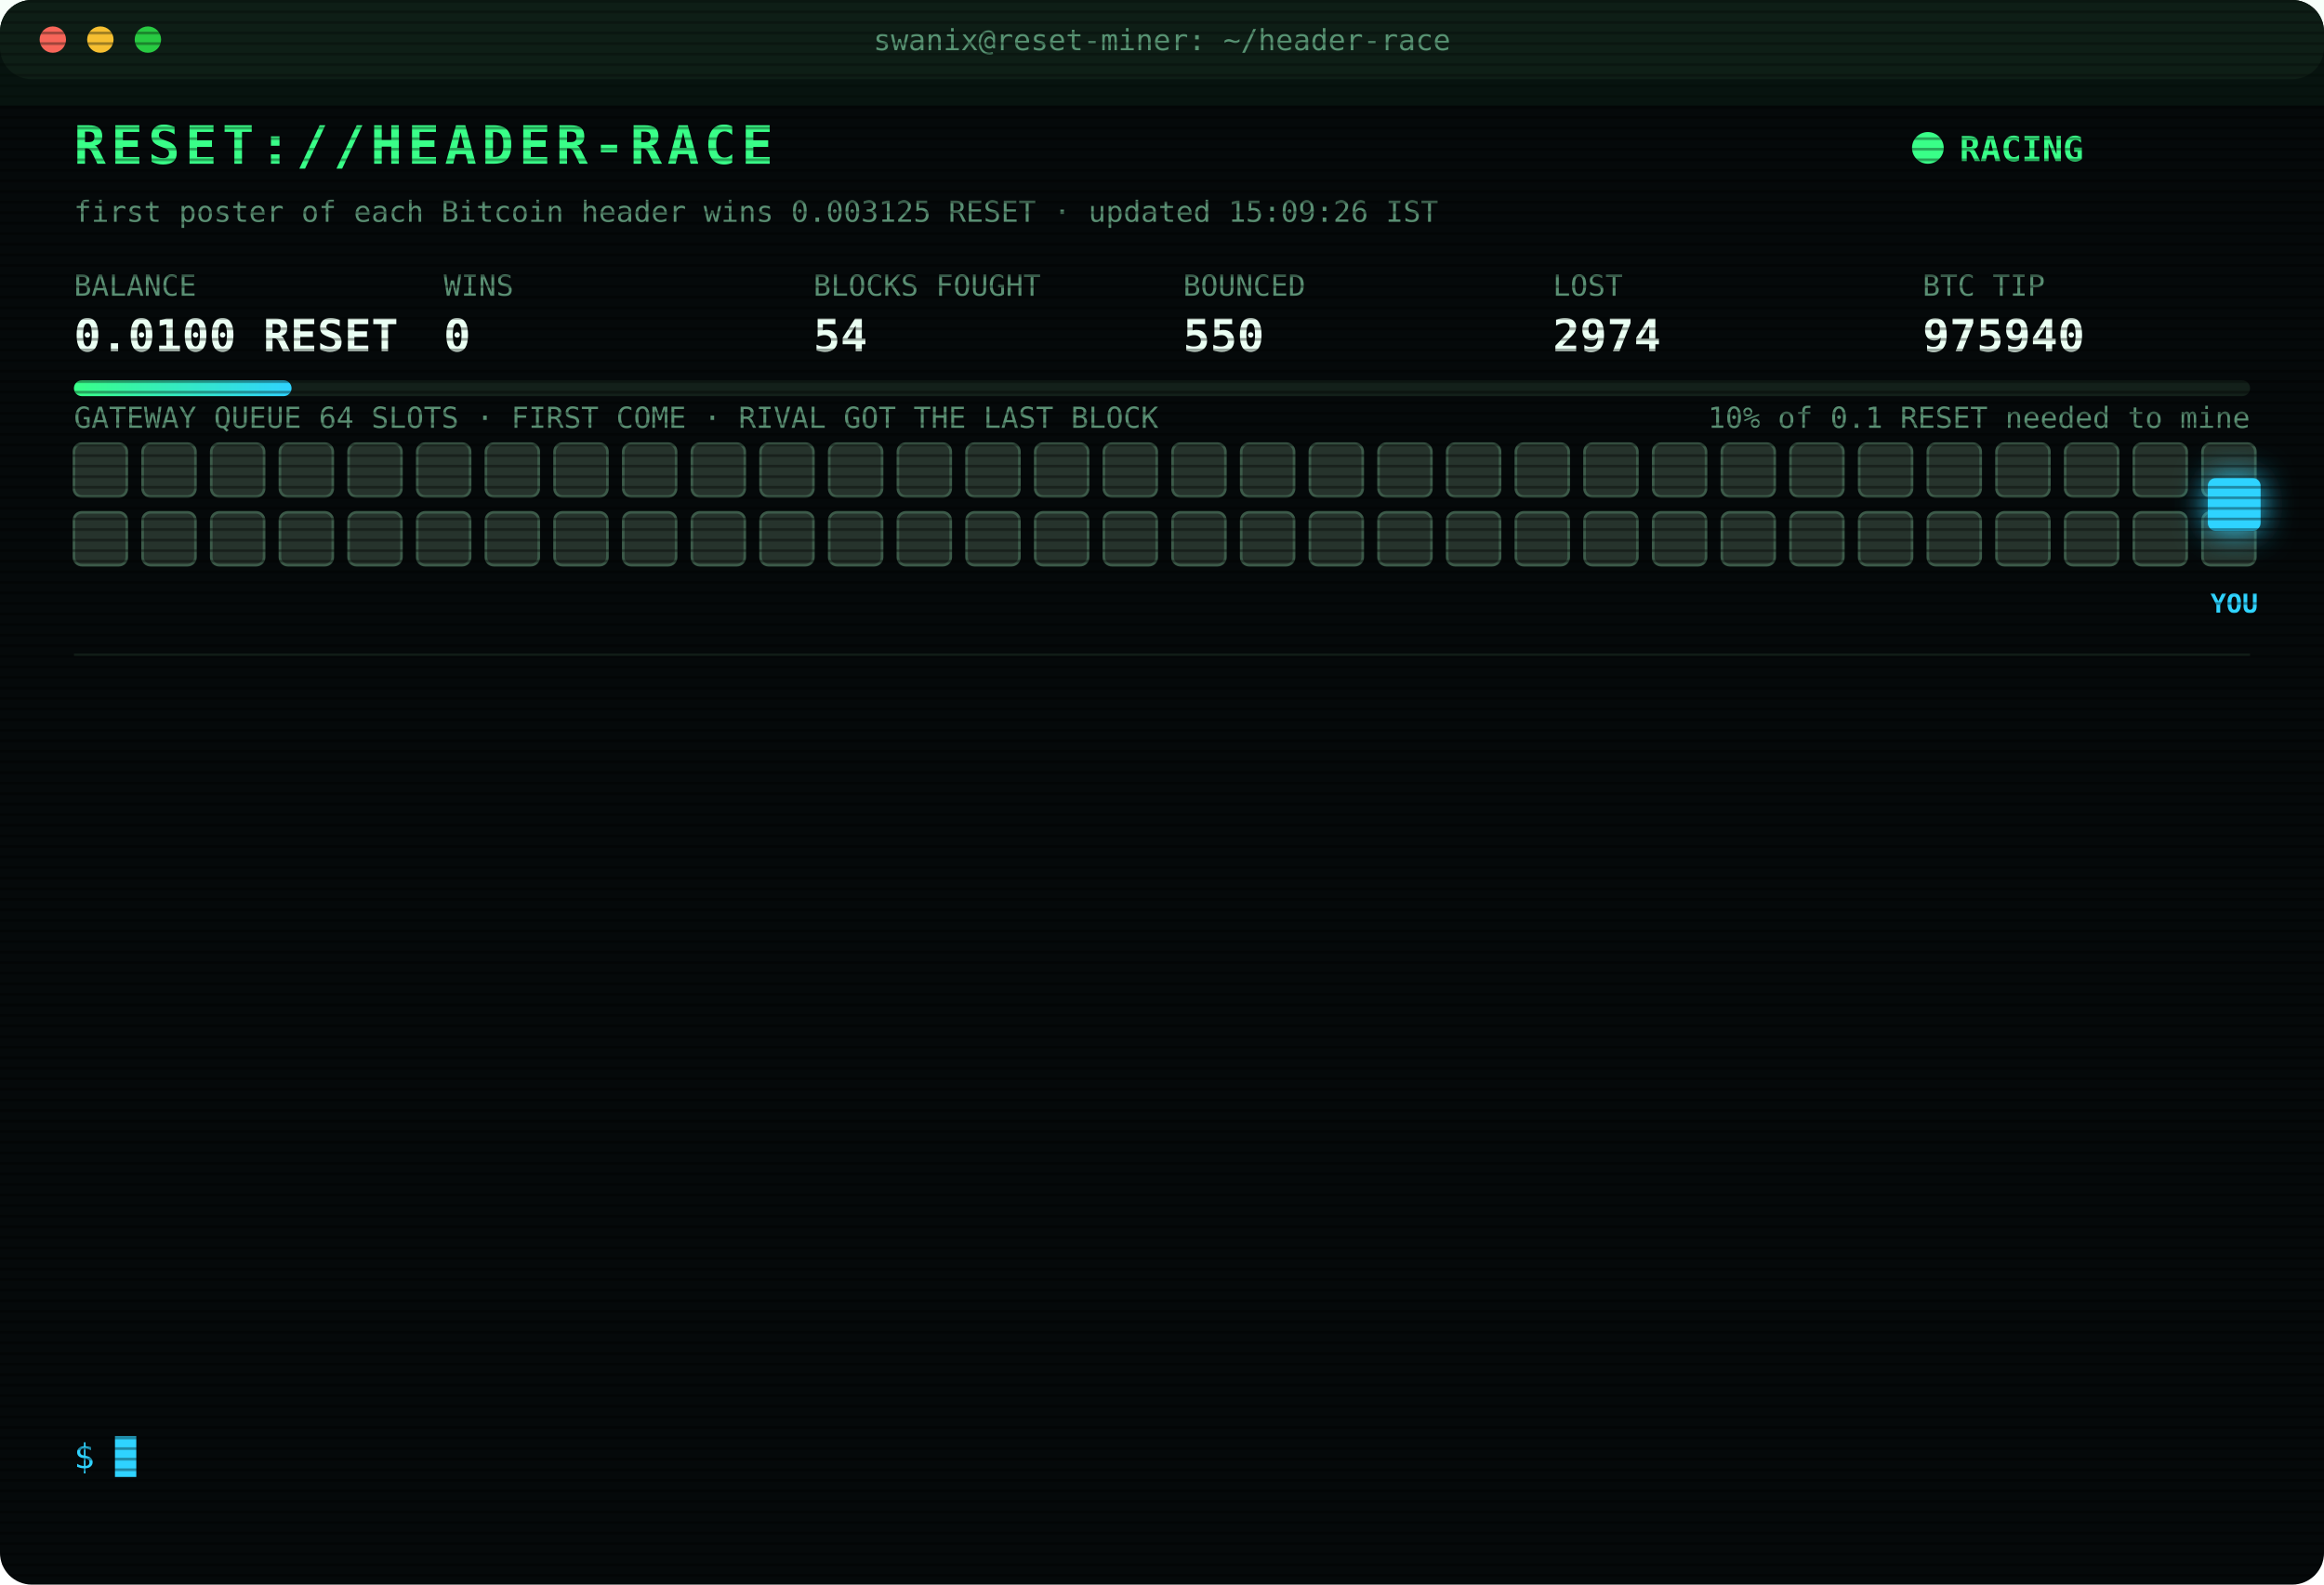
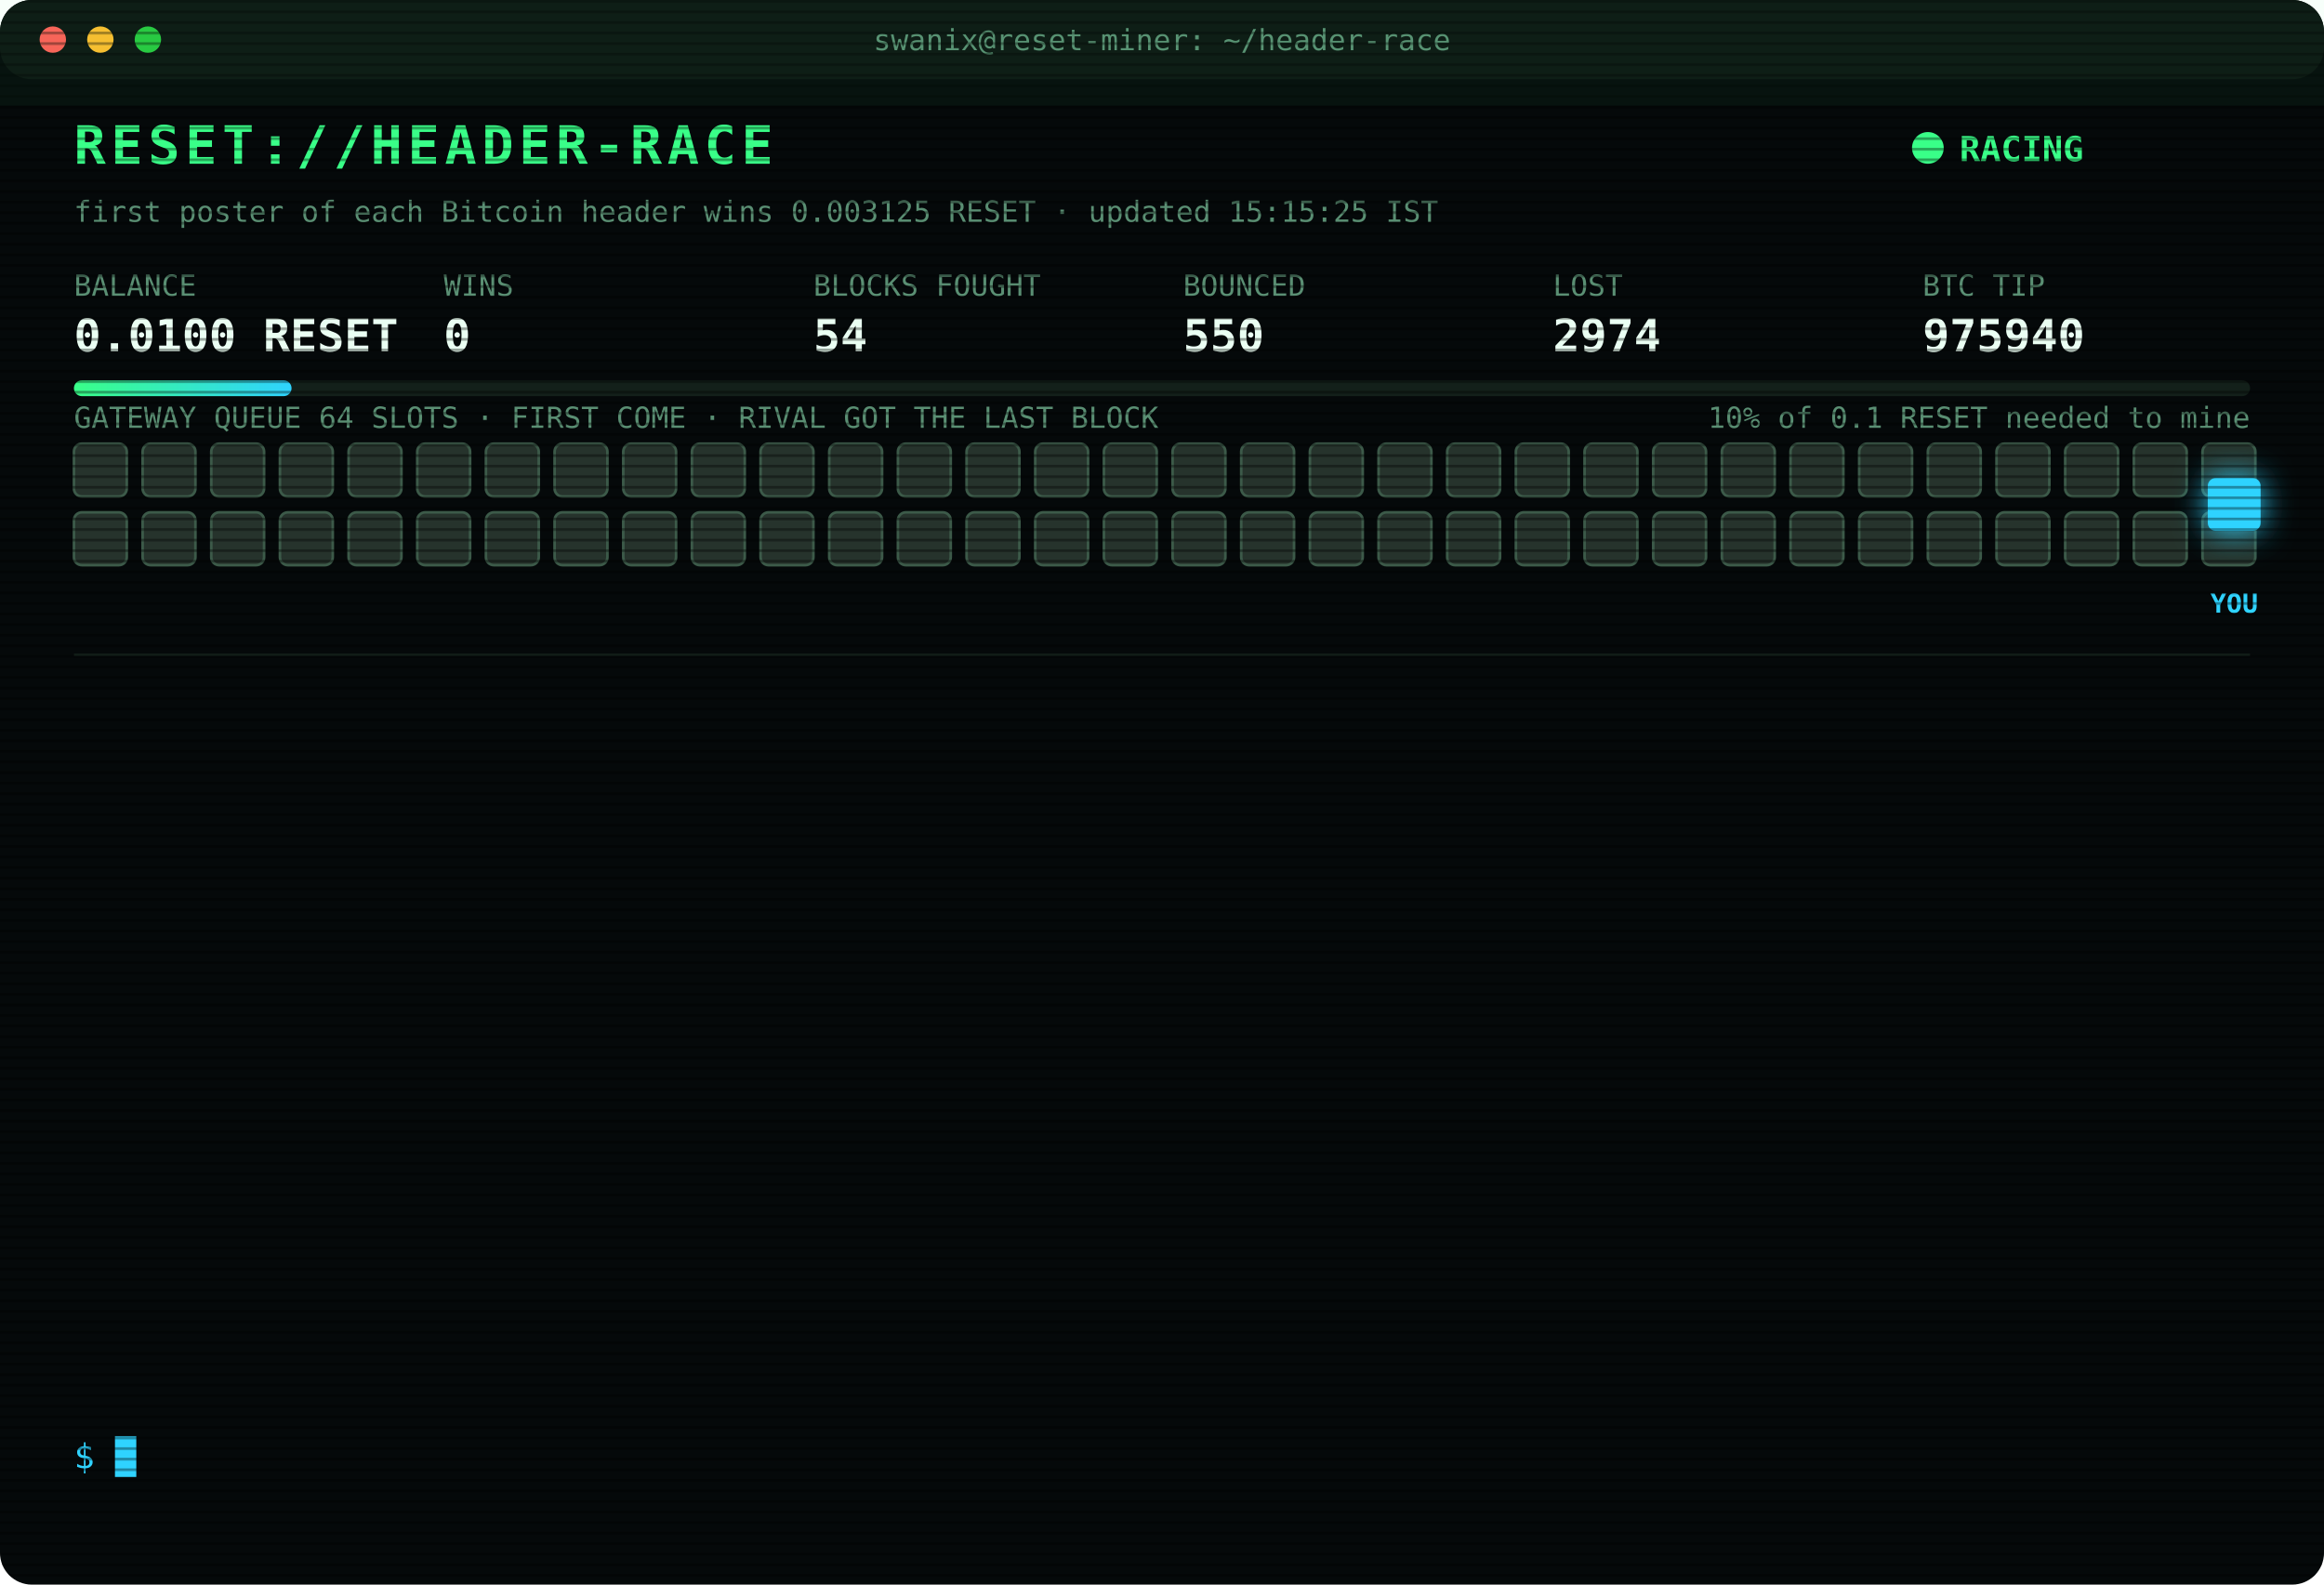
<svg xmlns="http://www.w3.org/2000/svg" width="880" height="600" viewBox="0 0 880 600" font-family="ui-monospace,SFMono-Regular,Menlo,Consolas,monospace">
  <style>
text{font-size:13px;fill:#7CFFB2}
.title{font-size:20px;font-weight:700;fill:#39FF88;letter-spacing:2px;animation:glitch 3s infinite steps(1)}
.sub{fill:#2fd3ff}.k{fill:#5a8f73;font-size:11px}.v{font-size:17px;font-weight:700;fill:#eafff3}
.ts{fill:#3f6b56}.boot{fill:#2fd3ff}.dim{fill:#5a8f73}.bad{fill:#ff4d6d}.warn{fill:#ffd23f}.mag{fill:#ff5cf0}.win{fill:#39FF88;font-weight:700}
.tag{font-size:10px;fill:#2fd3ff;font-weight:700}
.rival{fill:#26332c;stroke:#3c5a49;animation:jam 1.2s infinite alternate}
.idle{fill:#141c18;stroke:#22302a;animation:breathe 4s infinite}
.me{fill:#2fd3ff;filter:drop-shadow(0 0 6px #2fd3ff)}
.hover{animation:nudge 1.1s infinite ease-in-out}.bounce{animation:kick 1.4s infinite}
.ln{opacity:0;animation:in .4s forwards}
.cur{animation:blink 1s infinite steps(1)}
.scan{animation:scan 6s infinite linear}
.led{animation:blink 1.4s infinite}
@keyframes in{from{opacity:0;transform:translateX(-6px)}to{opacity:1;transform:none}}
@keyframes blink{50%{opacity:0}}
@keyframes jam{to{fill:#33463b}}
@keyframes breathe{50%{opacity:.4}}
@keyframes nudge{50%{transform:translateX(-10px)}}
@keyframes kick{0%,100%{transform:none}30%{transform:translateX(-14px)}55%{transform:translateX(10px) translateY(-6px)}}
@keyframes glitch{0%,92%{transform:none}93%{transform:translateX(2px);fill:#ff4d6d}95%{transform:translateX(-2px);fill:#2fd3ff}97%{transform:none}}
@keyframes scan{from{transform:translateY(-40px)}to{transform:translateY(600px)}}
</style>
  <defs>
    <pattern id="sl" width="4" height="4" patternUnits="userSpaceOnUse">
      <rect width="4" height="1" fill="#000" opacity=".35" />
    </pattern>
    <linearGradient id="bar">
      <stop offset="0" stop-color="#39FF88" />
      <stop offset="1" stop-color="#2fd3ff" />
    </linearGradient>
  </defs>
  <rect width="880" height="600" rx="12" fill="#05090a" />
  <rect width="880" height="30" rx="12" fill="#0d1512" />
  <circle cx="20" cy="15" r="5" fill="#ff5f57" />
  <circle cx="38" cy="15" r="5" fill="#febc2e" />
  <circle cx="56" cy="15" r="5" fill="#28c840" />
  <text x="440" y="19" text-anchor="middle" class="k">swanix@reset-miner: ~/header-race</text>
  <text x="28" y="62" class="title">RESET://HEADER-RACE</text>
  <circle class="led" cx="730" cy="56" r="6" fill="#39FF88" />
  <text x="742" y="61" class="win">RACING</text>
-   <text x="28" y="84" class="k">first poster of each Bitcoin header wins 0.003125 RESET · updated 15:09:26 IST</text>
+   <text x="28" y="84" class="k">first poster of each Bitcoin header wins 0.003125 RESET · updated 15:15:25 IST</text>
  <text x="28" y="112" class="k">BALANCE</text>
  <text x="28" y="133" class="v">0.0100 RESET</text>
  <text x="168" y="112" class="k">WINS</text>
  <text x="168" y="133" class="v">0</text>
  <text x="308" y="112" class="k">BLOCKS FOUGHT</text>
  <text x="308" y="133" class="v">54</text>
  <text x="448" y="112" class="k">BOUNCED</text>
  <text x="448" y="133" class="v">550</text>
  <text x="588" y="112" class="k">LOST</text>
  <text x="588" y="133" class="v">2974</text>
  <text x="728" y="112" class="k">BTC TIP</text>
  <text x="728" y="133" class="v">975940</text>
  <rect x="28" y="144" width="824" height="6" rx="3" fill="#13201a" />
  <rect x="28" y="144" width="82.4" height="6" rx="3" fill="url(#bar)" />
  <text x="852" y="162" text-anchor="end" class="k">10% of 0.1 RESET needed to mine</text>
  <text x="28" y="162" class="k">GATEWAY QUEUE 64 SLOTS · FIRST COME · RIVAL GOT THE LAST BLOCK</text>
  <rect class="rival" x="28" y="168" width="20" height="20" rx="3" style="animation-delay:0.00s" />
  <rect class="rival" x="54" y="168" width="20" height="20" rx="3" style="animation-delay:0.05s" />
  <rect class="rival" x="80" y="168" width="20" height="20" rx="3" style="animation-delay:0.10s" />
  <rect class="rival" x="106" y="168" width="20" height="20" rx="3" style="animation-delay:0.15s" />
  <rect class="rival" x="132" y="168" width="20" height="20" rx="3" style="animation-delay:0.20s" />
  <rect class="rival" x="158" y="168" width="20" height="20" rx="3" style="animation-delay:0.25s" />
  <rect class="rival" x="184" y="168" width="20" height="20" rx="3" style="animation-delay:0.30s" />
  <rect class="rival" x="210" y="168" width="20" height="20" rx="3" style="animation-delay:0.35s" />
  <rect class="rival" x="236" y="168" width="20" height="20" rx="3" style="animation-delay:0.40s" />
  <rect class="rival" x="262" y="168" width="20" height="20" rx="3" style="animation-delay:0.45s" />
  <rect class="rival" x="288" y="168" width="20" height="20" rx="3" style="animation-delay:0.50s" />
  <rect class="rival" x="314" y="168" width="20" height="20" rx="3" style="animation-delay:0.55s" />
  <rect class="rival" x="340" y="168" width="20" height="20" rx="3" style="animation-delay:0.60s" />
  <rect class="rival" x="366" y="168" width="20" height="20" rx="3" style="animation-delay:0.65s" />
  <rect class="rival" x="392" y="168" width="20" height="20" rx="3" style="animation-delay:0.70s" />
  <rect class="rival" x="418" y="168" width="20" height="20" rx="3" style="animation-delay:0.75s" />
  <rect class="rival" x="444" y="168" width="20" height="20" rx="3" style="animation-delay:0.80s" />
  <rect class="rival" x="470" y="168" width="20" height="20" rx="3" style="animation-delay:0.85s" />
  <rect class="rival" x="496" y="168" width="20" height="20" rx="3" style="animation-delay:0.90s" />
  <rect class="rival" x="522" y="168" width="20" height="20" rx="3" style="animation-delay:0.95s" />
  <rect class="rival" x="548" y="168" width="20" height="20" rx="3" style="animation-delay:1.00s" />
  <rect class="rival" x="574" y="168" width="20" height="20" rx="3" style="animation-delay:1.05s" />
  <rect class="rival" x="600" y="168" width="20" height="20" rx="3" style="animation-delay:1.10s" />
  <rect class="rival" x="626" y="168" width="20" height="20" rx="3" style="animation-delay:1.15s" />
  <rect class="rival" x="652" y="168" width="20" height="20" rx="3" style="animation-delay:1.20s" />
  <rect class="rival" x="678" y="168" width="20" height="20" rx="3" style="animation-delay:1.25s" />
  <rect class="rival" x="704" y="168" width="20" height="20" rx="3" style="animation-delay:1.30s" />
  <rect class="rival" x="730" y="168" width="20" height="20" rx="3" style="animation-delay:1.35s" />
  <rect class="rival" x="756" y="168" width="20" height="20" rx="3" style="animation-delay:1.40s" />
  <rect class="rival" x="782" y="168" width="20" height="20" rx="3" style="animation-delay:1.45s" />
  <rect class="rival" x="808" y="168" width="20" height="20" rx="3" style="animation-delay:1.50s" />
  <rect class="rival" x="834" y="168" width="20" height="20" rx="3" style="animation-delay:1.55s" />
  <rect class="rival" x="28" y="194" width="20" height="20" rx="3" style="animation-delay:1.60s" />
  <rect class="rival" x="54" y="194" width="20" height="20" rx="3" style="animation-delay:1.65s" />
  <rect class="rival" x="80" y="194" width="20" height="20" rx="3" style="animation-delay:1.70s" />
  <rect class="rival" x="106" y="194" width="20" height="20" rx="3" style="animation-delay:1.75s" />
  <rect class="rival" x="132" y="194" width="20" height="20" rx="3" style="animation-delay:1.80s" />
  <rect class="rival" x="158" y="194" width="20" height="20" rx="3" style="animation-delay:1.85s" />
  <rect class="rival" x="184" y="194" width="20" height="20" rx="3" style="animation-delay:1.90s" />
  <rect class="rival" x="210" y="194" width="20" height="20" rx="3" style="animation-delay:1.95s" />
  <rect class="rival" x="236" y="194" width="20" height="20" rx="3" style="animation-delay:2.00s" />
  <rect class="rival" x="262" y="194" width="20" height="20" rx="3" style="animation-delay:2.05s" />
  <rect class="rival" x="288" y="194" width="20" height="20" rx="3" style="animation-delay:2.10s" />
  <rect class="rival" x="314" y="194" width="20" height="20" rx="3" style="animation-delay:2.15s" />
  <rect class="rival" x="340" y="194" width="20" height="20" rx="3" style="animation-delay:2.20s" />
  <rect class="rival" x="366" y="194" width="20" height="20" rx="3" style="animation-delay:2.25s" />
  <rect class="rival" x="392" y="194" width="20" height="20" rx="3" style="animation-delay:2.30s" />
  <rect class="rival" x="418" y="194" width="20" height="20" rx="3" style="animation-delay:2.35s" />
  <rect class="rival" x="444" y="194" width="20" height="20" rx="3" style="animation-delay:2.40s" />
  <rect class="rival" x="470" y="194" width="20" height="20" rx="3" style="animation-delay:2.45s" />
  <rect class="rival" x="496" y="194" width="20" height="20" rx="3" style="animation-delay:2.50s" />
  <rect class="rival" x="522" y="194" width="20" height="20" rx="3" style="animation-delay:2.55s" />
  <rect class="rival" x="548" y="194" width="20" height="20" rx="3" style="animation-delay:2.60s" />
  <rect class="rival" x="574" y="194" width="20" height="20" rx="3" style="animation-delay:2.65s" />
  <rect class="rival" x="600" y="194" width="20" height="20" rx="3" style="animation-delay:2.70s" />
  <rect class="rival" x="626" y="194" width="20" height="20" rx="3" style="animation-delay:2.75s" />
  <rect class="rival" x="652" y="194" width="20" height="20" rx="3" style="animation-delay:2.80s" />
  <rect class="rival" x="678" y="194" width="20" height="20" rx="3" style="animation-delay:2.85s" />
  <rect class="rival" x="704" y="194" width="20" height="20" rx="3" style="animation-delay:2.90s" />
  <rect class="rival" x="730" y="194" width="20" height="20" rx="3" style="animation-delay:2.95s" />
  <rect class="rival" x="756" y="194" width="20" height="20" rx="3" style="animation-delay:3.00s" />
  <rect class="rival" x="782" y="194" width="20" height="20" rx="3" style="animation-delay:3.05s" />
  <rect class="rival" x="808" y="194" width="20" height="20" rx="3" style="animation-delay:3.10s" />
  <rect class="rival" x="834" y="194" width="20" height="20" rx="3" style="animation-delay:3.15s" />
  <g class="hover">
    <rect class="me" x="836" y="181" width="20" height="20" rx="3" />
    <text class="tag" x="846" y="232" text-anchor="middle">YOU</text>
  </g>
  <line x1="28" x2="852" y1="248" y2="248" stroke="#13201a" />
  <g class="ln" style="animation-delay:0.40s">
    <text x="28" y="270" class="ts">13:37:15</text>
    <text x="104" y="270" class="bad">[LOST] #975925 taken by a rival miner</text>
  </g>
  <g class="ln" style="animation-delay:0.65s">
    <text x="28" y="292" class="ts">13:45:34</text>
    <text x="104" y="292" class="bad">[LOST] #975926 taken by a rival miner</text>
  </g>
  <g class="ln" style="animation-delay:0.90s">
    <text x="28" y="314" class="ts">14:33:35</text>
    <text x="104" y="314" class="bad">[LOST] #975928 taken by a rival miner</text>
  </g>
  <g class="ln" style="animation-delay:1.15s">
    <text x="28" y="336" class="ts">14:41:20</text>
    <text x="104" y="336" class="bad">[LOST] #975929 taken by a rival miner</text>
  </g>
  <g class="ln" style="animation-delay:1.40s">
    <text x="28" y="358" class="ts">14:43:17</text>
    <text x="104" y="358" class="bad">[LOST] #975930 taken by a rival miner</text>
  </g>
  <g class="ln" style="animation-delay:1.65s">
    <text x="28" y="380" class="ts">14:47:14</text>
    <text x="104" y="380" class="bad">[LOST] #975931 taken by a rival miner</text>
  </g>
  <g class="ln" style="animation-delay:1.90s">
    <text x="28" y="402" class="ts">14:47:40</text>
    <text x="104" y="402" class="bad">[LOST] #975932 taken by a rival miner</text>
  </g>
  <g class="ln" style="animation-delay:2.15s">
    <text x="28" y="424" class="ts">14:56:10</text>
    <text x="104" y="424" class="bad">[LOST] #975933 taken by a rival miner</text>
  </g>
  <g class="ln" style="animation-delay:2.40s">
    <text x="28" y="446" class="ts">14:59:12</text>
    <text x="104" y="446" class="bad">[LOST] #975935 taken by a rival miner</text>
  </g>
  <g class="ln" style="animation-delay:2.65s">
    <text x="28" y="468" class="ts">15:05:31</text>
    <text x="104" y="468" class="bad">[LOST] #975937 taken by a rival miner</text>
  </g>
  <g class="ln" style="animation-delay:2.90s">
    <text x="28" y="490" class="ts">15:07:05</text>
    <text x="104" y="490" class="bad">[LOST] #975938 taken by a rival miner</text>
  </g>
  <g class="ln" style="animation-delay:3.15s">
    <text x="28" y="512" class="ts">15:07:46</text>
    <text x="104" y="512" class="bad">[LOST] #975939 taken by a rival miner</text>
  </g>
  <g class="ln" style="animation-delay:3.40s">
    <text x="28" y="534" class="ts">15:09:26</text>
    <text x="104" y="534" class="bad">[LOST] #975940 taken by a rival miner</text>
  </g>
  <text x="28" y="556" class="sub">$ <tspan class="cur">█</tspan>
  </text>
  <rect width="880" height="600" rx="12" fill="url(#sl)" pointer-events="none" />
  <rect class="scan" width="880" height="40" fill="#39FF88" opacity=".04" />
</svg>
